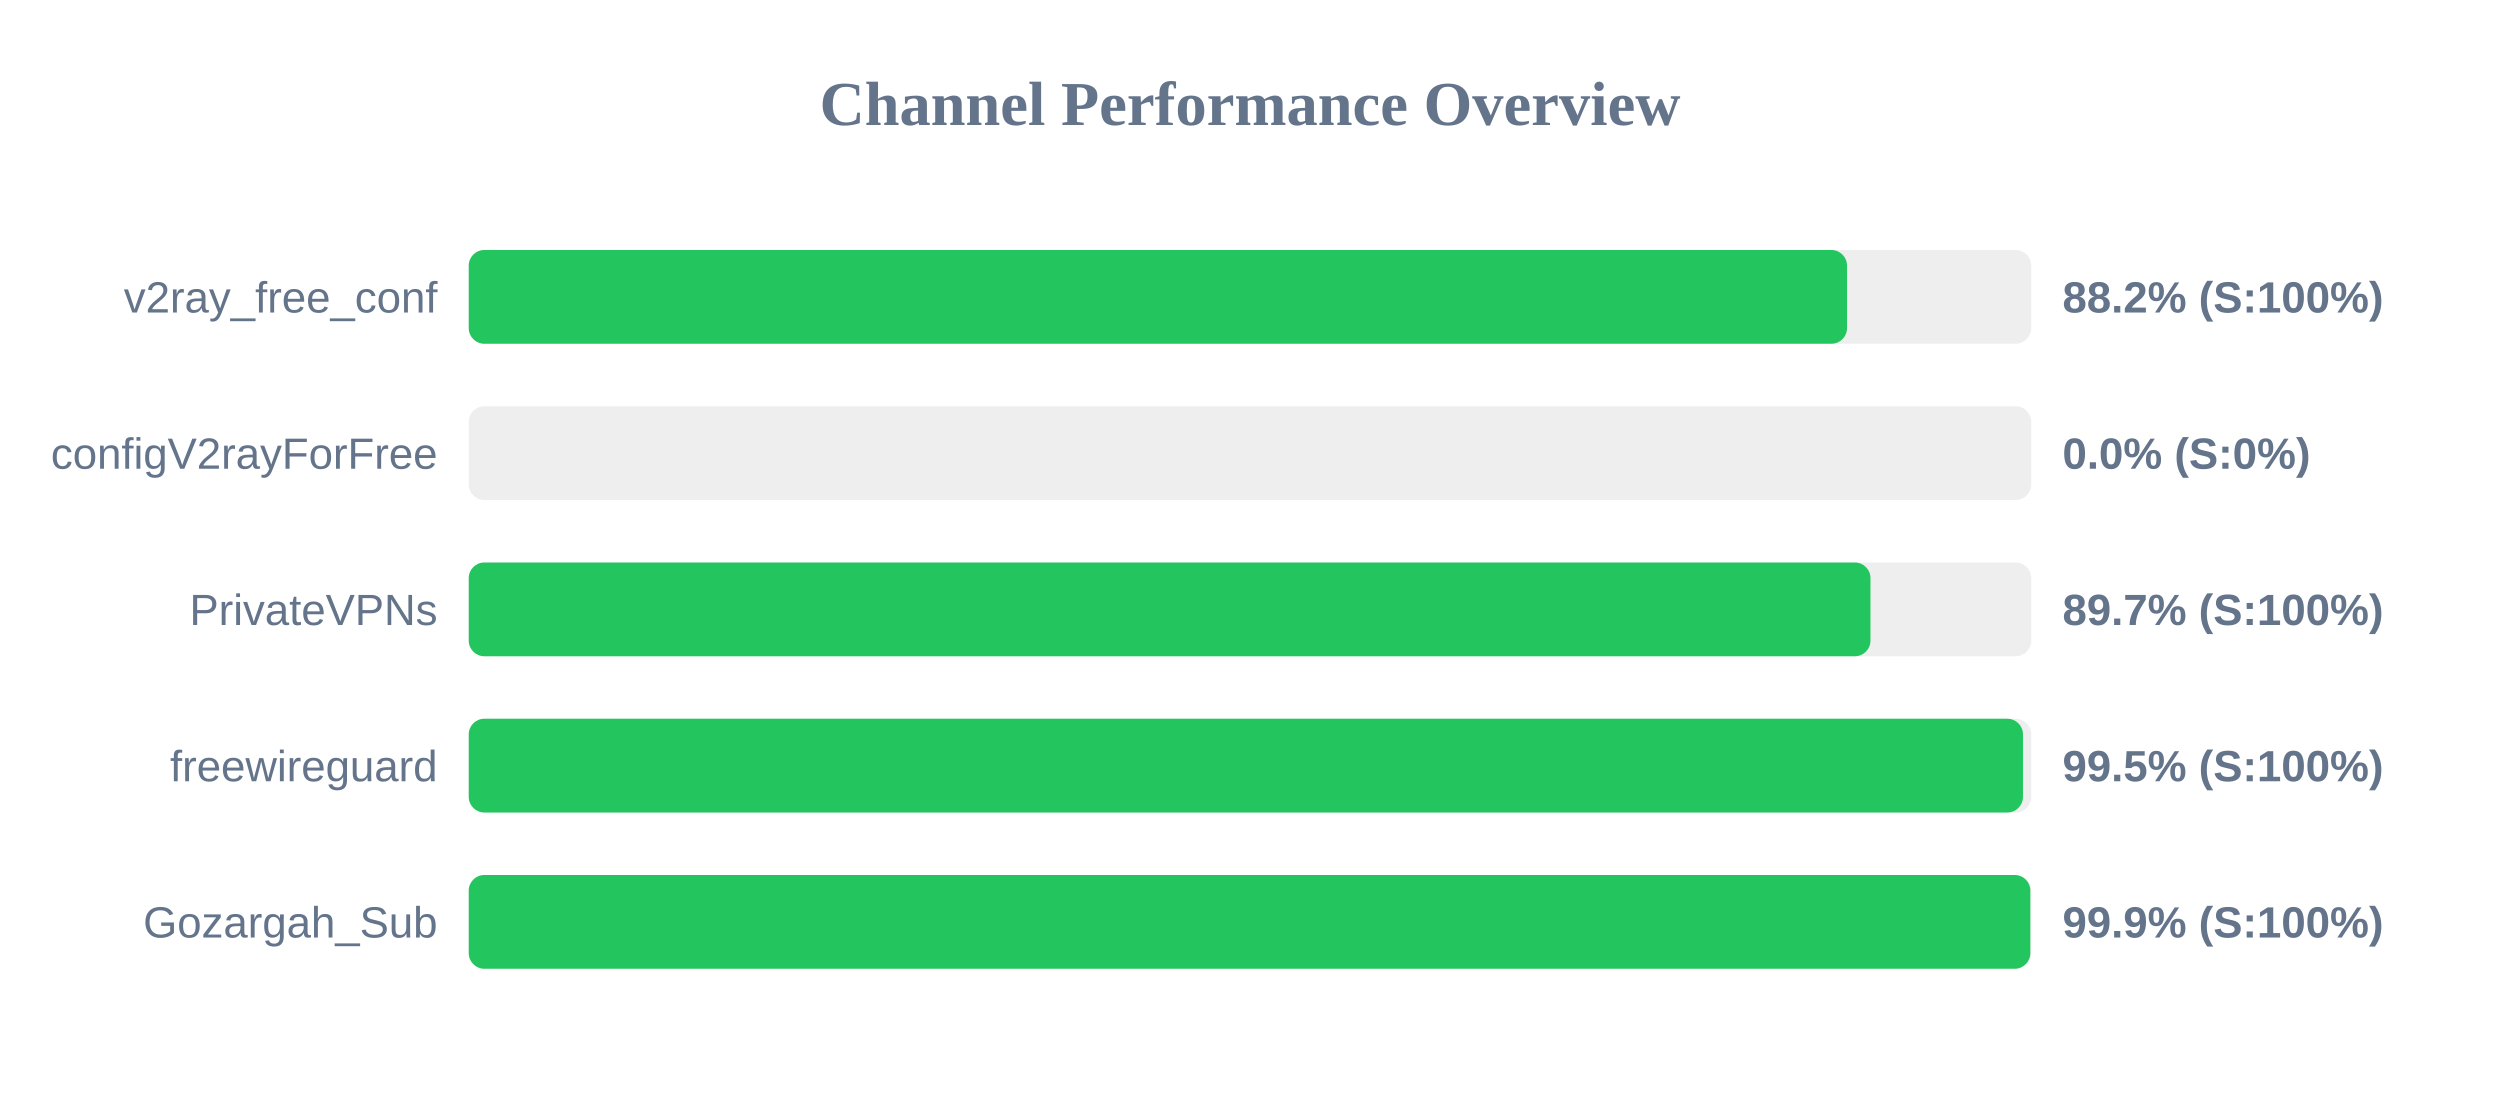
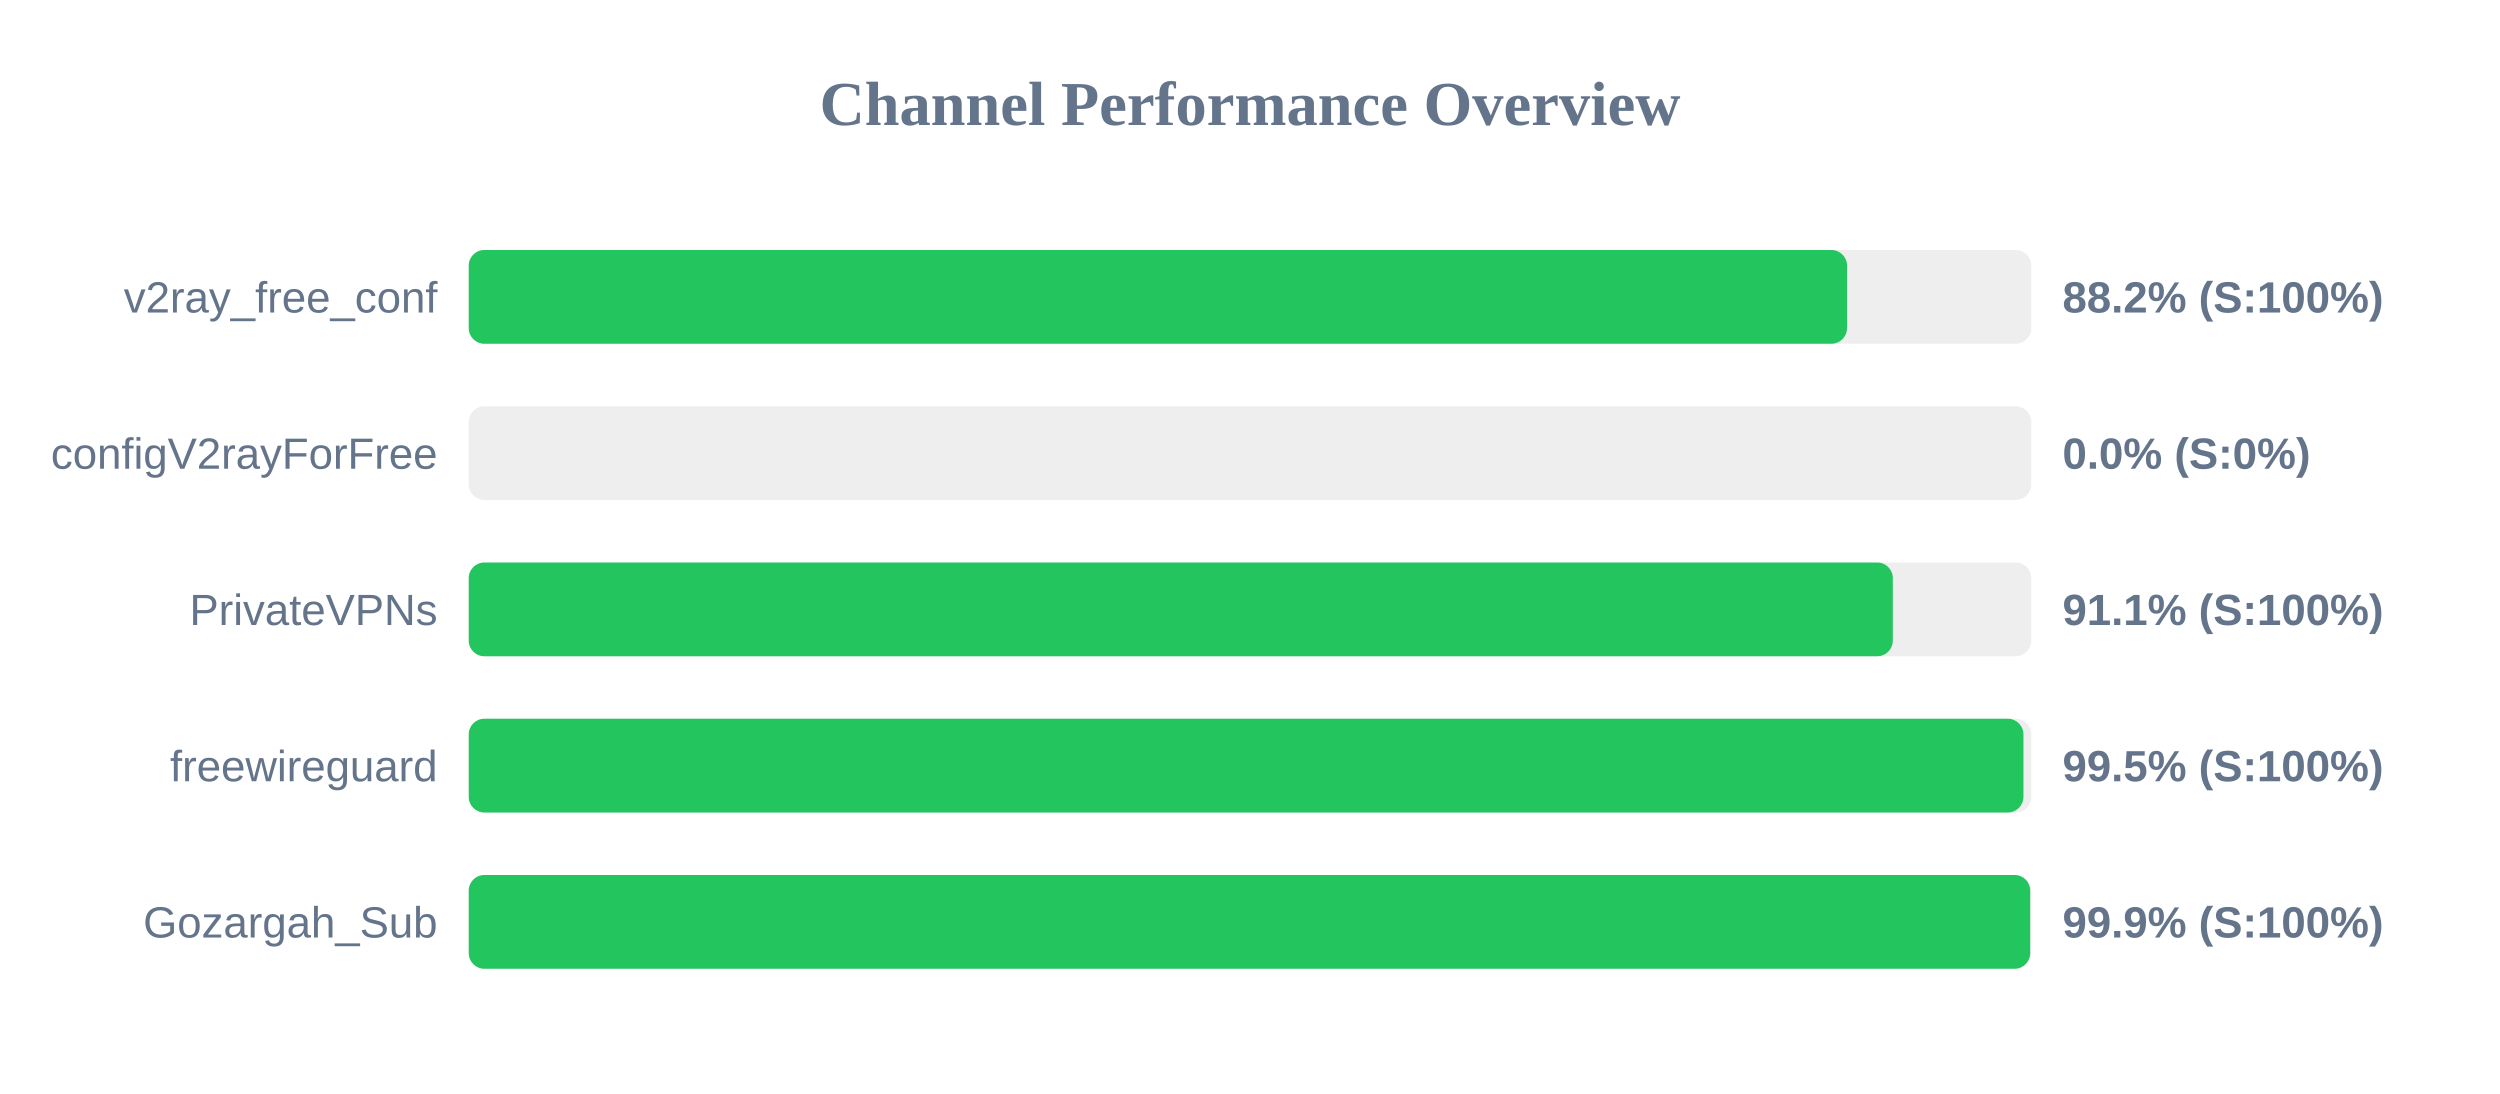
<svg xmlns="http://www.w3.org/2000/svg" width="800" height="350" version="1.1">
  <style>
        .row { font: 14px Arial; fill: #64748b; }
        .score { font: bold 14px Arial; fill: #64748b; }
    </style>
  <text x="400" y="40" text-anchor="middle" font-size="20px" font-weight="bold" fill="#64748b">Channel Performance Overview</text>
  <rect x="150" y="80" width="500" height="30" fill="#eee" rx="5" />
  <rect x="150" y="80" width="441.05" height="30" fill="#22c55e" rx="5" />
  <text x="140" y="100" text-anchor="end" class="row">v2ray_free_conf</text>
  <text x="660" y="100" text-anchor="start" class="score">88.2% (S:100%)</text>
  <rect x="150" y="130" width="500" height="30" fill="#eee" rx="5" />
  <rect x="150" y="130" width="0.0" height="30" fill="#ef4444" rx="5" />
  <text x="140" y="150" text-anchor="end" class="row">configV2rayForFree</text>
  <text x="660" y="150" text-anchor="start" class="score">0.0% (S:0%)</text>
  <rect x="150" y="180" width="500" height="30" fill="#eee" rx="5" />
-   <rect x="150" y="180" width="448.55" height="30" fill="#22c55e" rx="5" />
+   <rect x="150" y="180" width="455.7" height="30" fill="#22c55e" rx="5" />
  <text x="140" y="200" text-anchor="end" class="row">PrivateVPNs</text>
-   <text x="660" y="200" text-anchor="start" class="score">89.7% (S:100%)</text>
+   <text x="660" y="200" text-anchor="start" class="score">91.1% (S:100%)</text>
  <rect x="150" y="230" width="500" height="30" fill="#eee" rx="5" />
-   <rect x="150" y="230" width="497.35" height="30" fill="#22c55e" rx="5" />
+   <rect x="150" y="230" width="497.5" height="30" fill="#22c55e" rx="5" />
  <text x="140" y="250" text-anchor="end" class="row">freewireguard</text>
  <text x="660" y="250" text-anchor="start" class="score">99.5% (S:100%)</text>
  <rect x="150" y="280" width="500" height="30" fill="#eee" rx="5" />
-   <rect x="150" y="280" width="499.7" height="30" fill="#22c55e" rx="5" />
+   <rect x="150" y="280" width="499.65" height="30" fill="#22c55e" rx="5" />
  <text x="140" y="300" text-anchor="end" class="row">Gozargah_Sub</text>
  <text x="660" y="300" text-anchor="start" class="score">99.9% (S:100%)</text>
</svg>
